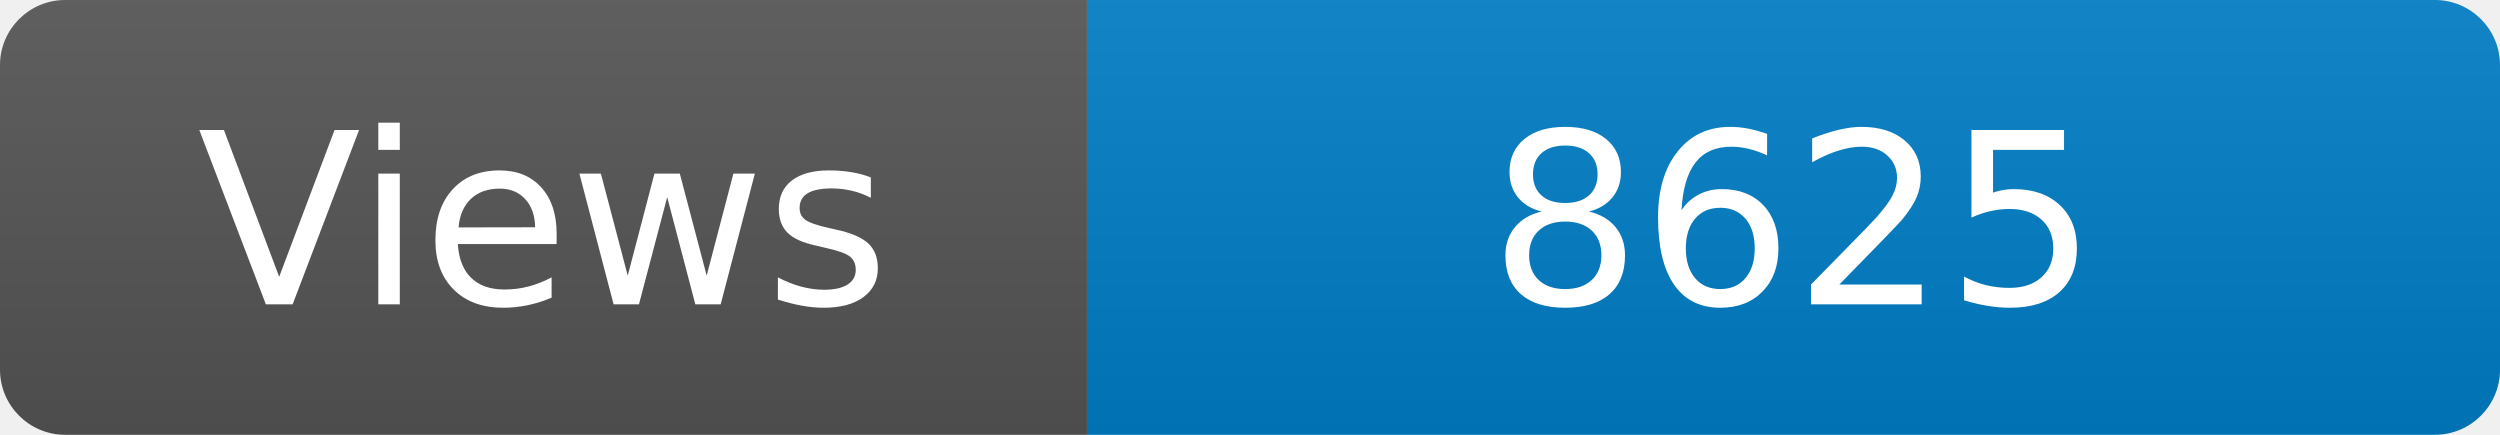
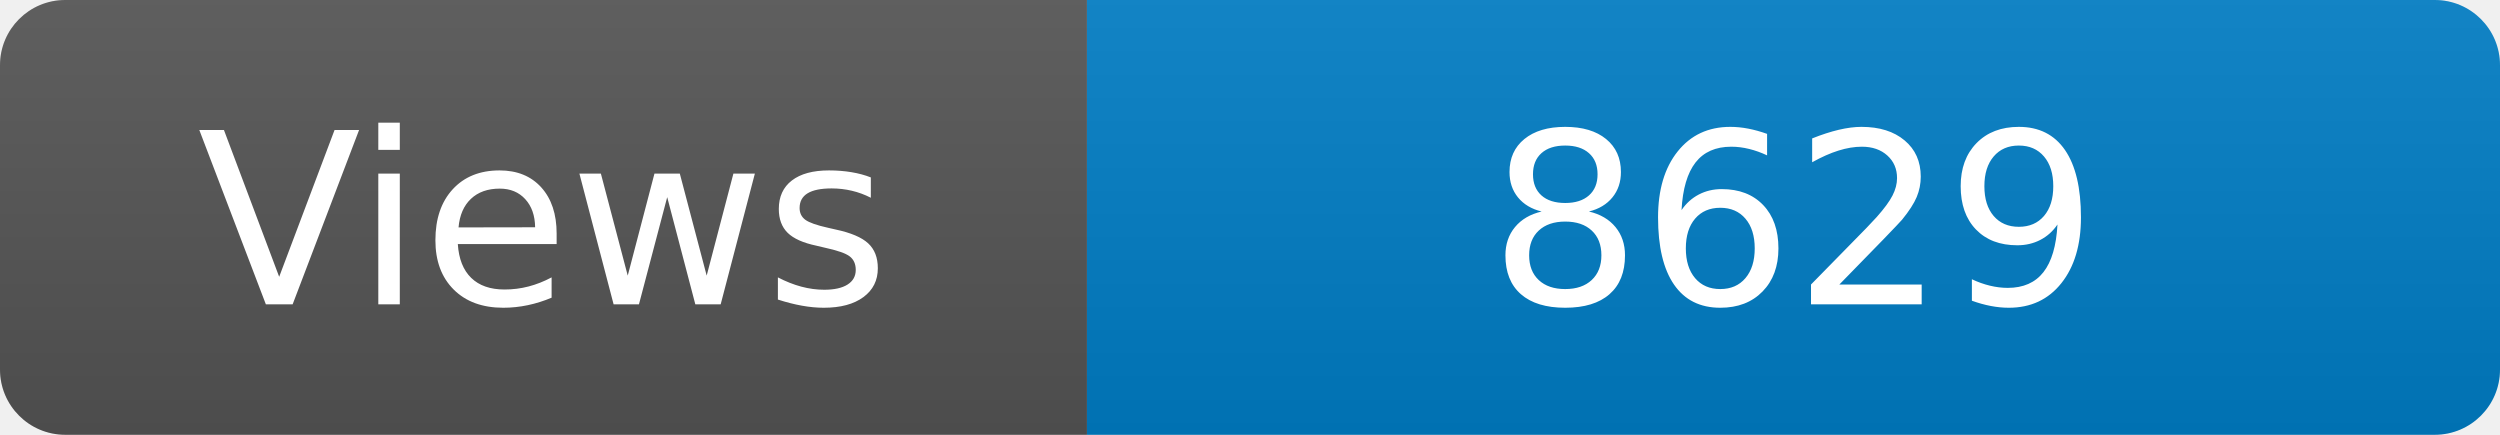
<svg xmlns="http://www.w3.org/2000/svg" width="115" height="20" role="img" aria-label="Maintained?: yes">
  <linearGradient id="s" x2="0" y2="100%">
    <stop offset="0" stop-color="#bbb" stop-opacity=".1" />
    <stop offset="1" stop-opacity=".1" />
  </linearGradient>
  <clipPath id="r">
    <rect width="115" height="20" rx="3" fill="#fff" />
  </clipPath>
  <g clip-path="url(#r)">
    <rect width="50" height="20" fill="#555" />
    <rect x="50" width="160" height="20" fill="#007ec6" />
    <rect width="115" height="20" fill="url(#s)" />
  </g>
  <g fill="#fff" text-anchor="middle" font-family="Verdana,Geneva,DejaVu Sans,sans-serif" font-size="110">
    <text x="250" y="140" transform="scale(.1)" fill="#fff">Views</text>
-     <text x="825" y="140" transform="scale(.1)" fill="#fff">8625</text>
+     <text x="825" y="140" transform="scale(.1)" fill="#fff">8629</text>
  </g>
</svg>
